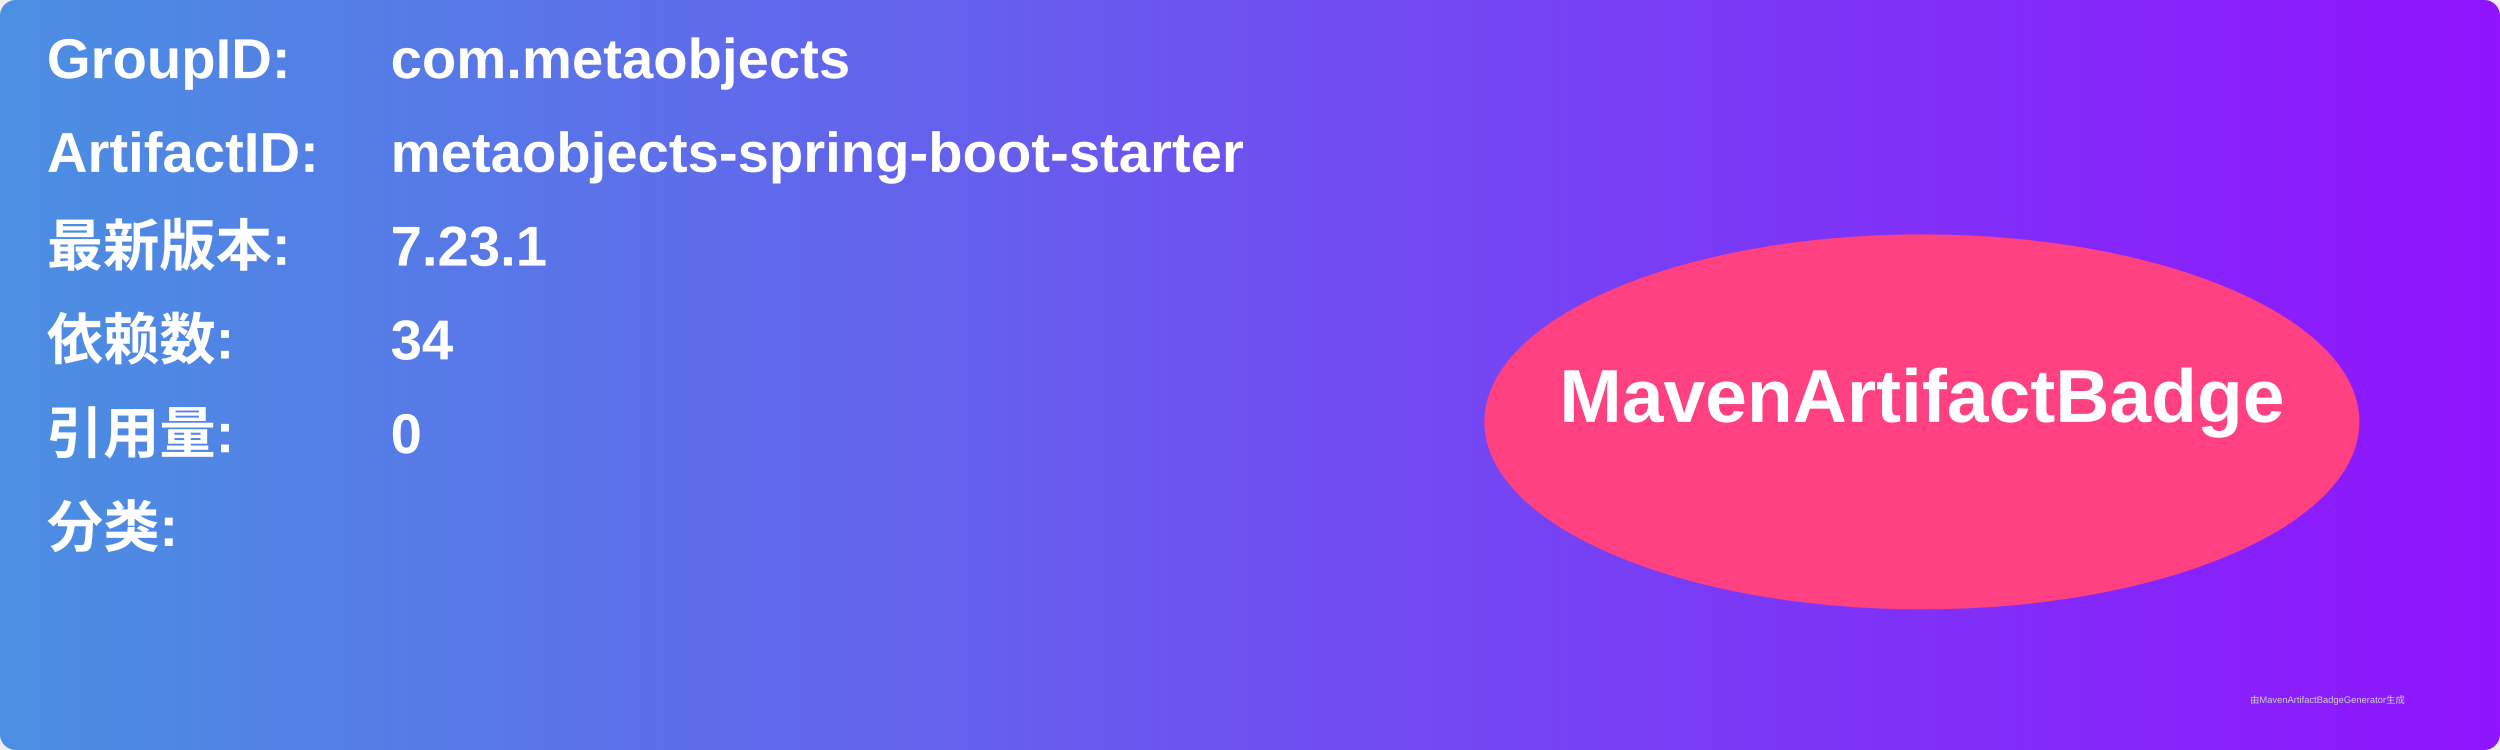
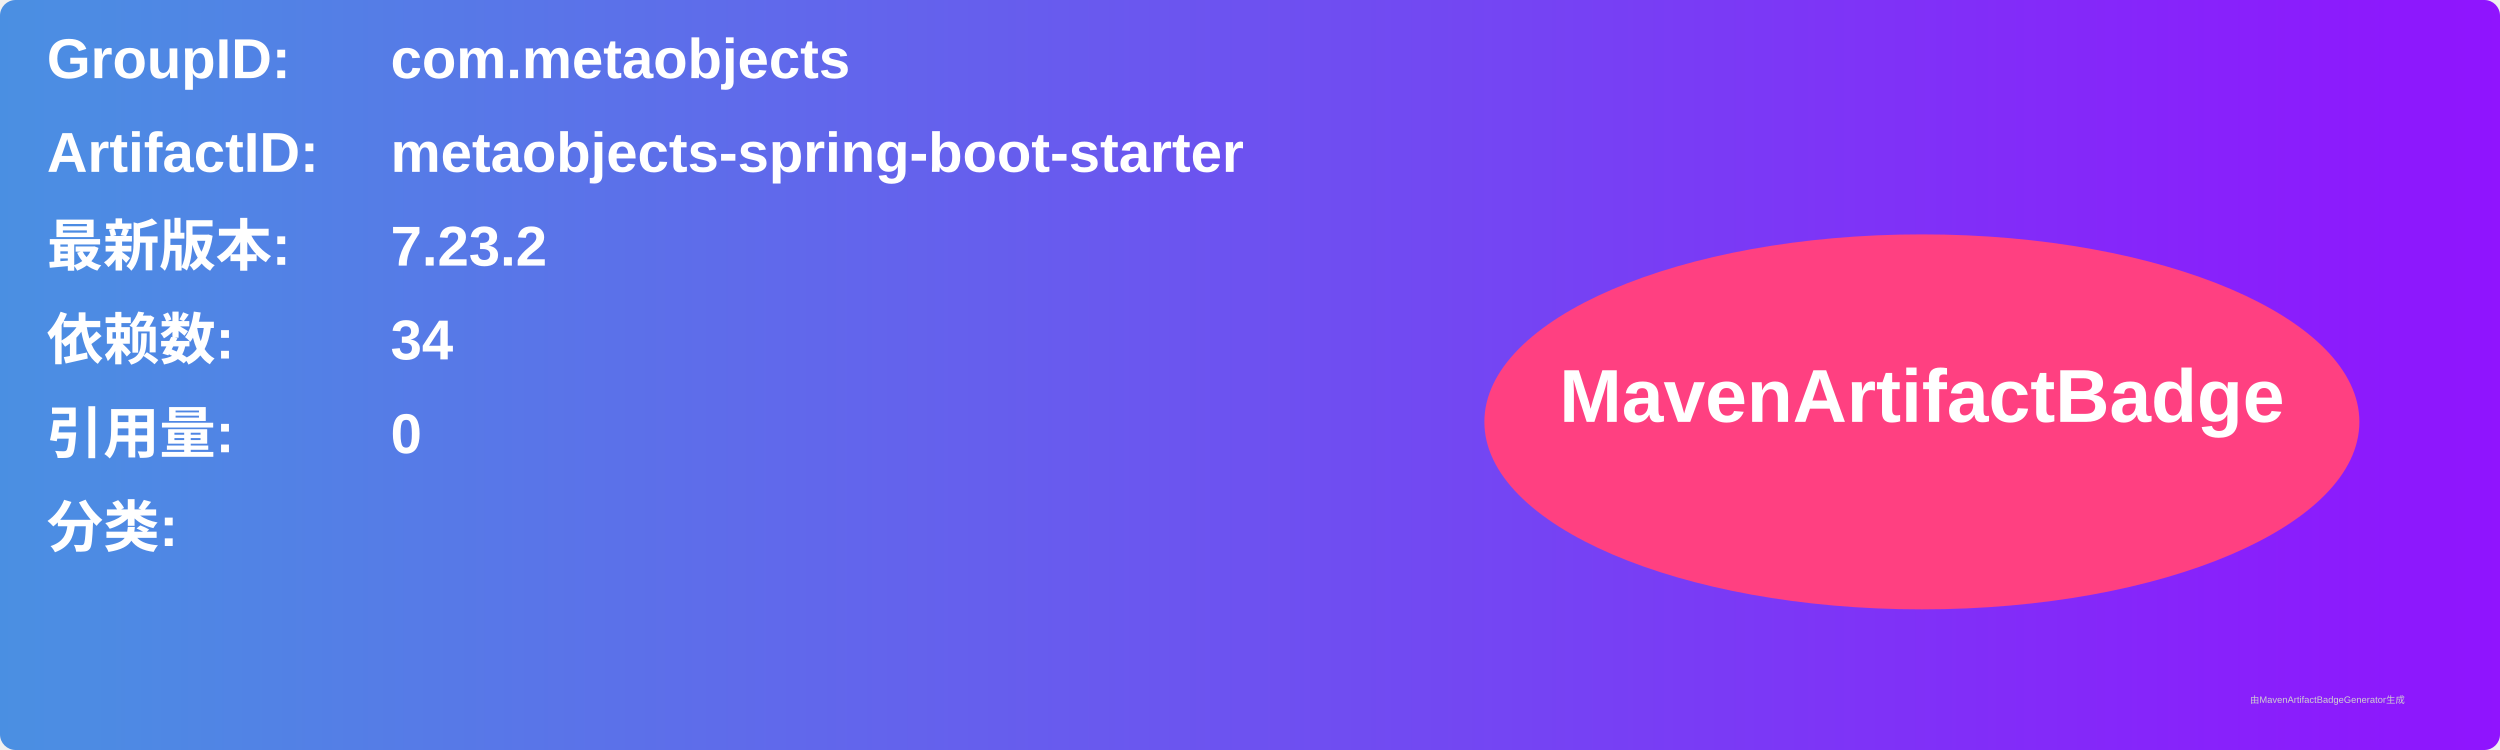
<svg xmlns="http://www.w3.org/2000/svg" width="800" height="240" viewBox="0 0 800 240">
  <linearGradient id="grad" x1="0%" y1="0%" x2="100%" y2="0%">
    <stop offset="0%" stop-color="#4a90e2" />
    <stop offset="100%" stop-color="#9013fe" />
  </linearGradient>
  <rect width="100%" height="100%" rx="5" ry="5" fill="url(#grad)" />
  <g transform="translate(15, 15)">
    <text x="0" y="10" font-family="Arial" font-size="18" fill="white" font-weight="bold" width="260">GroupID:</text>
    <text x="110" y="10" font-family="Arial" font-size="18" fill="white" font-weight="bold" width="460">com.metaobjects</text>
    <text x="0" y="40" font-family="Arial" font-size="18" fill="white" font-weight="bold" width="260">ArtifactID:</text>
    <text x="110" y="40" font-family="Arial" font-size="18" fill="white" font-weight="bold" width="460">metaobjects-spring-boot-starter</text>
    <text x="0" y="70" font-family="Arial" font-size="18" fill="white" font-weight="bold">最新版本:</text>
    <text x="110" y="70" font-family="Arial" font-size="18" fill="white" font-weight="bold">
-       <tspan font-weight="bold">7.23.1</tspan>
+       <tspan font-weight="bold">7.23.2</tspan>
    </text>
    <text x="0" y="100" font-family="Arial" font-size="18" fill="white" font-weight="bold">依赖数: </text>
    <text x="110" y="100" font-family="Arial" font-size="18" fill="white">
      <tspan font-weight="bold">34</tspan>
    </text>
    <text x="0" y="130" font-family="Arial" font-size="18" fill="white" font-weight="bold">引用量: </text>
    <text x="110" y="130" font-family="Arial" font-size="18" fill="white">
      <tspan font-weight="bold">0</tspan>
    </text>
    <text x="0" y="160" font-family="Arial" font-size="18" fill="white" font-weight="bold">分类:</text>
    <text x="10" y="190" font-family="Arial" font-size="10" fill="white">
      <tspan font-weight="bold" />
    </text>
    <ellipse cx="600" cy="120" rx="140" ry="60" fill="#ff4081" />
    <text x="600" y="120" text-anchor="middle" font-family="Arial" font-size="24" fill="white" font-weight="bold">MavenArtifactBadge</text>
  </g>
  <text x="720" y="225" font-family="Arial" font-size="3" fill="#d0d0d0">由MavenArtifactBadgeGenerator生成</text>
</svg>
